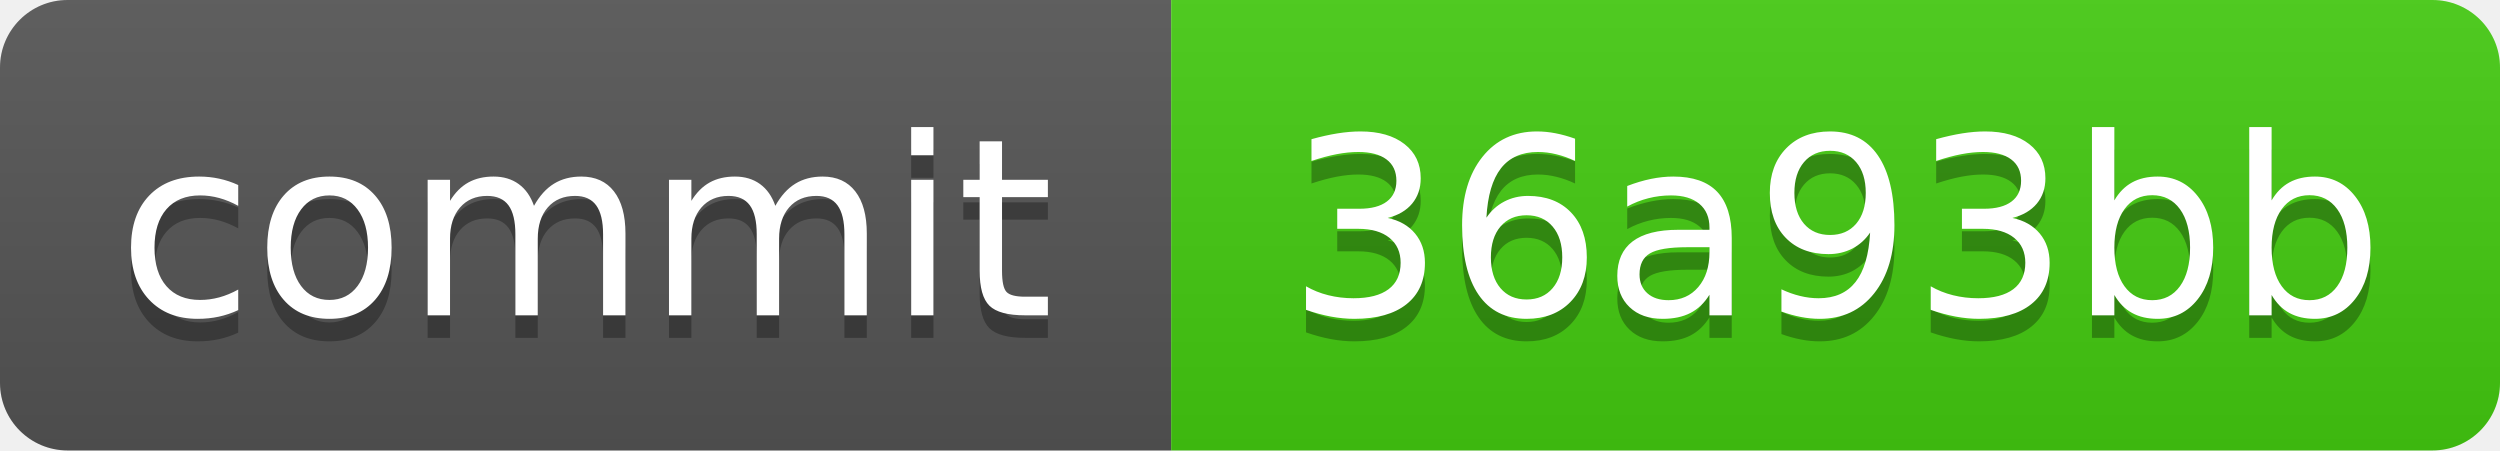
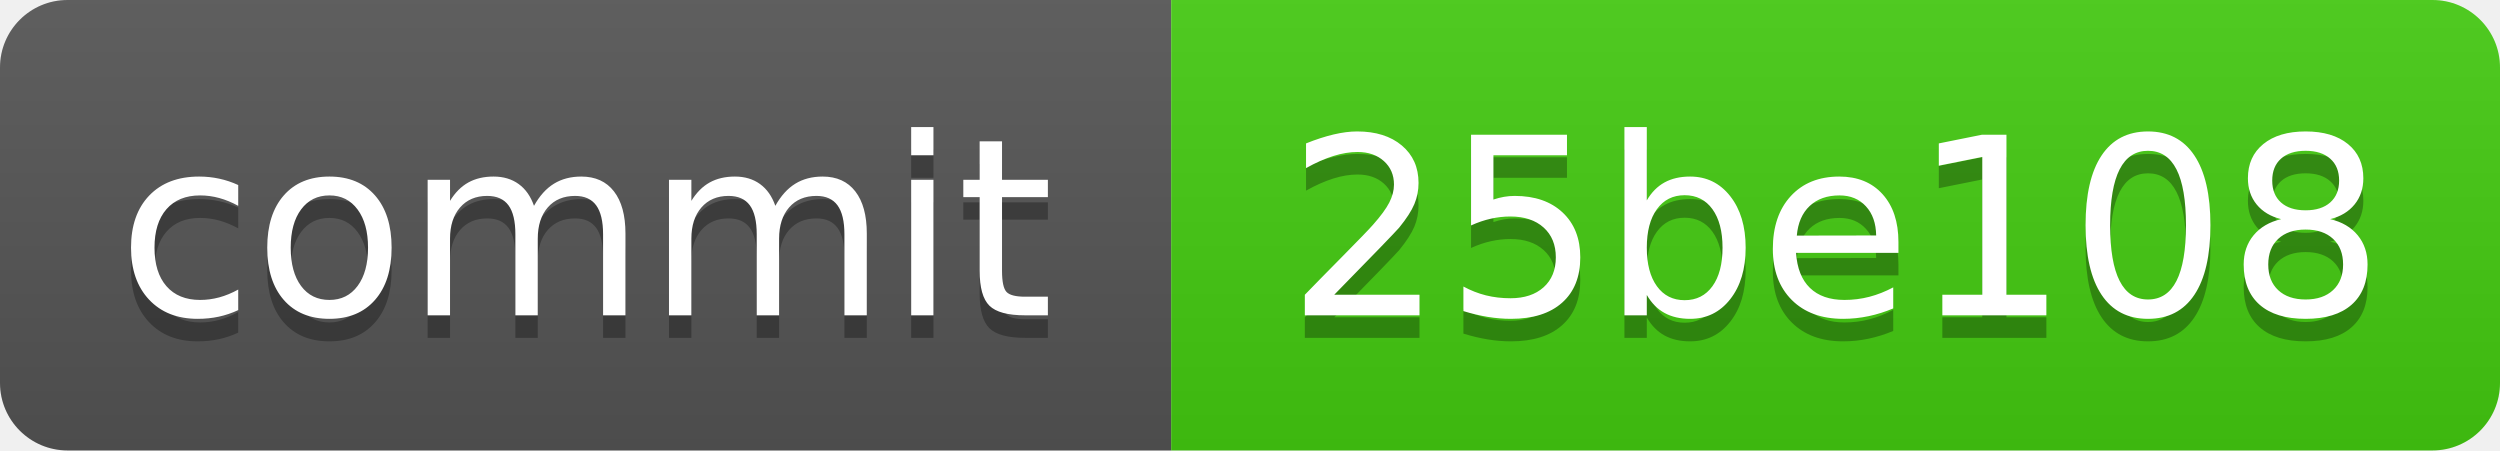
<svg xmlns="http://www.w3.org/2000/svg" xmlns:xlink="http://www.w3.org/1999/xlink" width="111" height="20" role="img">
-   <a target="_blank" xlink:href="https://github.com/symbolic-labs-pub/freedom-that-lasts/commit/36a93bbdfff5db3bfa806dd2b08b43528861dd98">
+   <a target="_blank" xlink:href="https://github.com/symbolic-labs-pub/freedom-that-lasts/commit/25be108d4d46906afb5db16a4007cd0b9c74e1bd">
    <linearGradient id="s" x2="0" y2="100%">
      <stop offset="0" stop-color="#bbb" stop-opacity=".1" />
      <stop offset="1" stop-opacity=".1" />
    </linearGradient>
    <clipPath id="r">
      <rect width="111" height="20" rx="3" fill="#fff" />
    </clipPath>
    <g clip-path="url(#r)">
      <rect width="52" height="20" fill="#555" />
      <rect x="52" width="59" height="20" fill="#4c1" />
      <rect width="111" height="20" fill="url(#s)" />
    </g>
    <g fill="#fff" text-anchor="middle" font-family="Verdana,Geneva,DejaVu Sans,sans-serif" text-rendering="geometricPrecision" font-size="110">
      <text aria-hidden="true" x="260.0" y="150" fill="#010101" fill-opacity=".3" transform="scale(.1)" textLength="420">commit</text>
      <text x="260.0" y="140" transform="scale(.1)" fill="#fff" textLength="420">commit</text>
-       <text aria-hidden="true" x="815.0" y="150" fill="#010101" fill-opacity=".3" transform="scale(.1)" textLength="490">36a93bb</text>
-       <text x="815.0" y="140" transform="scale(.1)" fill="#fff" textLength="490">36a93bb</text>
+       <text aria-hidden="true" x="815.0" y="150" fill="#010101" fill-opacity=".3" transform="scale(.1)" textLength="490">25be108</text>
+       <text x="815.0" y="140" transform="scale(.1)" fill="#fff" textLength="490">25be108</text>
    </g>
  </a>
</svg>
